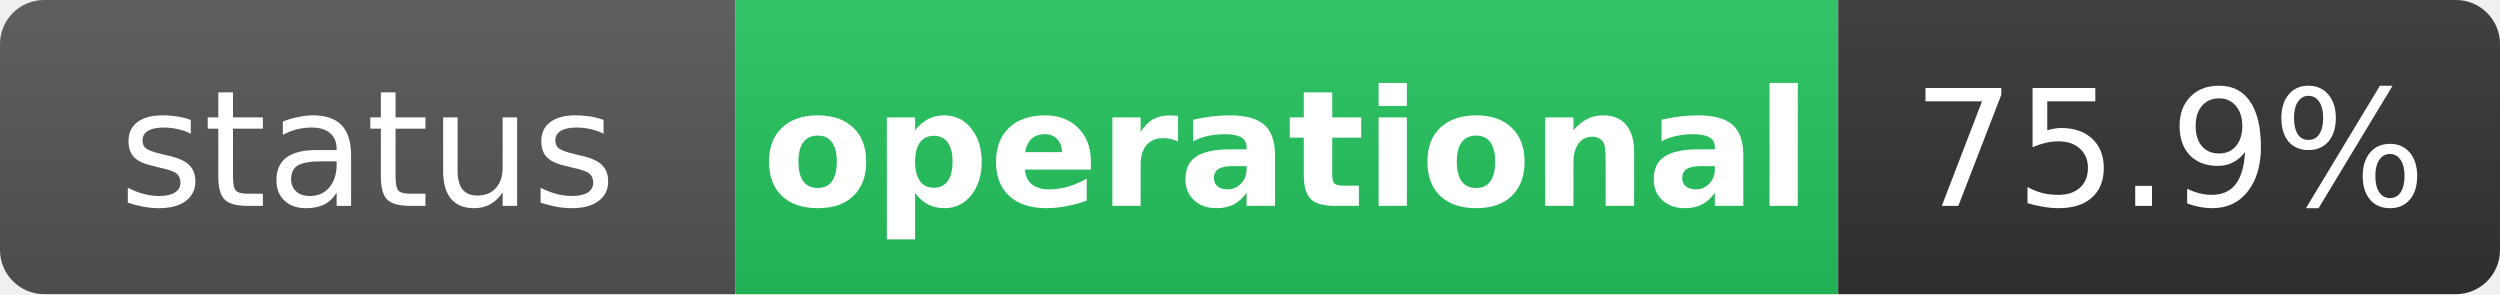
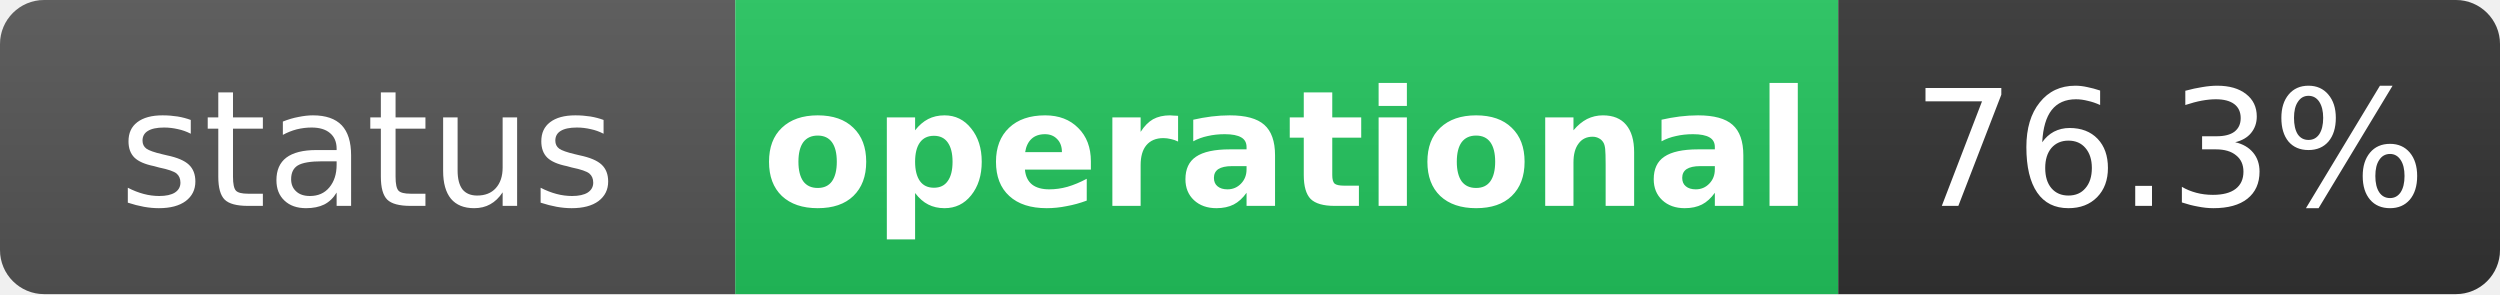
<svg xmlns="http://www.w3.org/2000/svg" width="170" height="20" role="img" aria-label="status: operational">
  <linearGradient id="s" x2="0" y2="100%">
    <stop offset="0" stop-color="#bbb" stop-opacity=".1" />
    <stop offset="1" stop-opacity=".1" />
  </linearGradient>
  <clipPath id="r">
    <rect width="170" height="20" rx="3" fill="#fff" />
  </clipPath>
  <g clip-path="url(#r)">
    <rect width="50" height="20" fill="#555" />
    <rect x="50" width="75" height="20" fill="#22c55e" />
    <rect x="125" width="45" height="20" fill="#333" />
    <rect width="170" height="20" fill="url(#s)" />
  </g>
  <g fill="#fff" text-anchor="middle" font-family="Verdana,Geneva,DejaVu Sans,sans-serif" text-rendering="geometricPrecision" font-size="11">
    <text x="25" y="14" fill="#fff">status</text>
    <text x="87.5" y="14" fill="#fff" font-weight="bold">operational</text>
-     <text x="147.5" y="14" fill="#fff">75.9%</text>
+     <text x="147.5" y="14" fill="#fff">76.3%</text>
  </g>
</svg>
